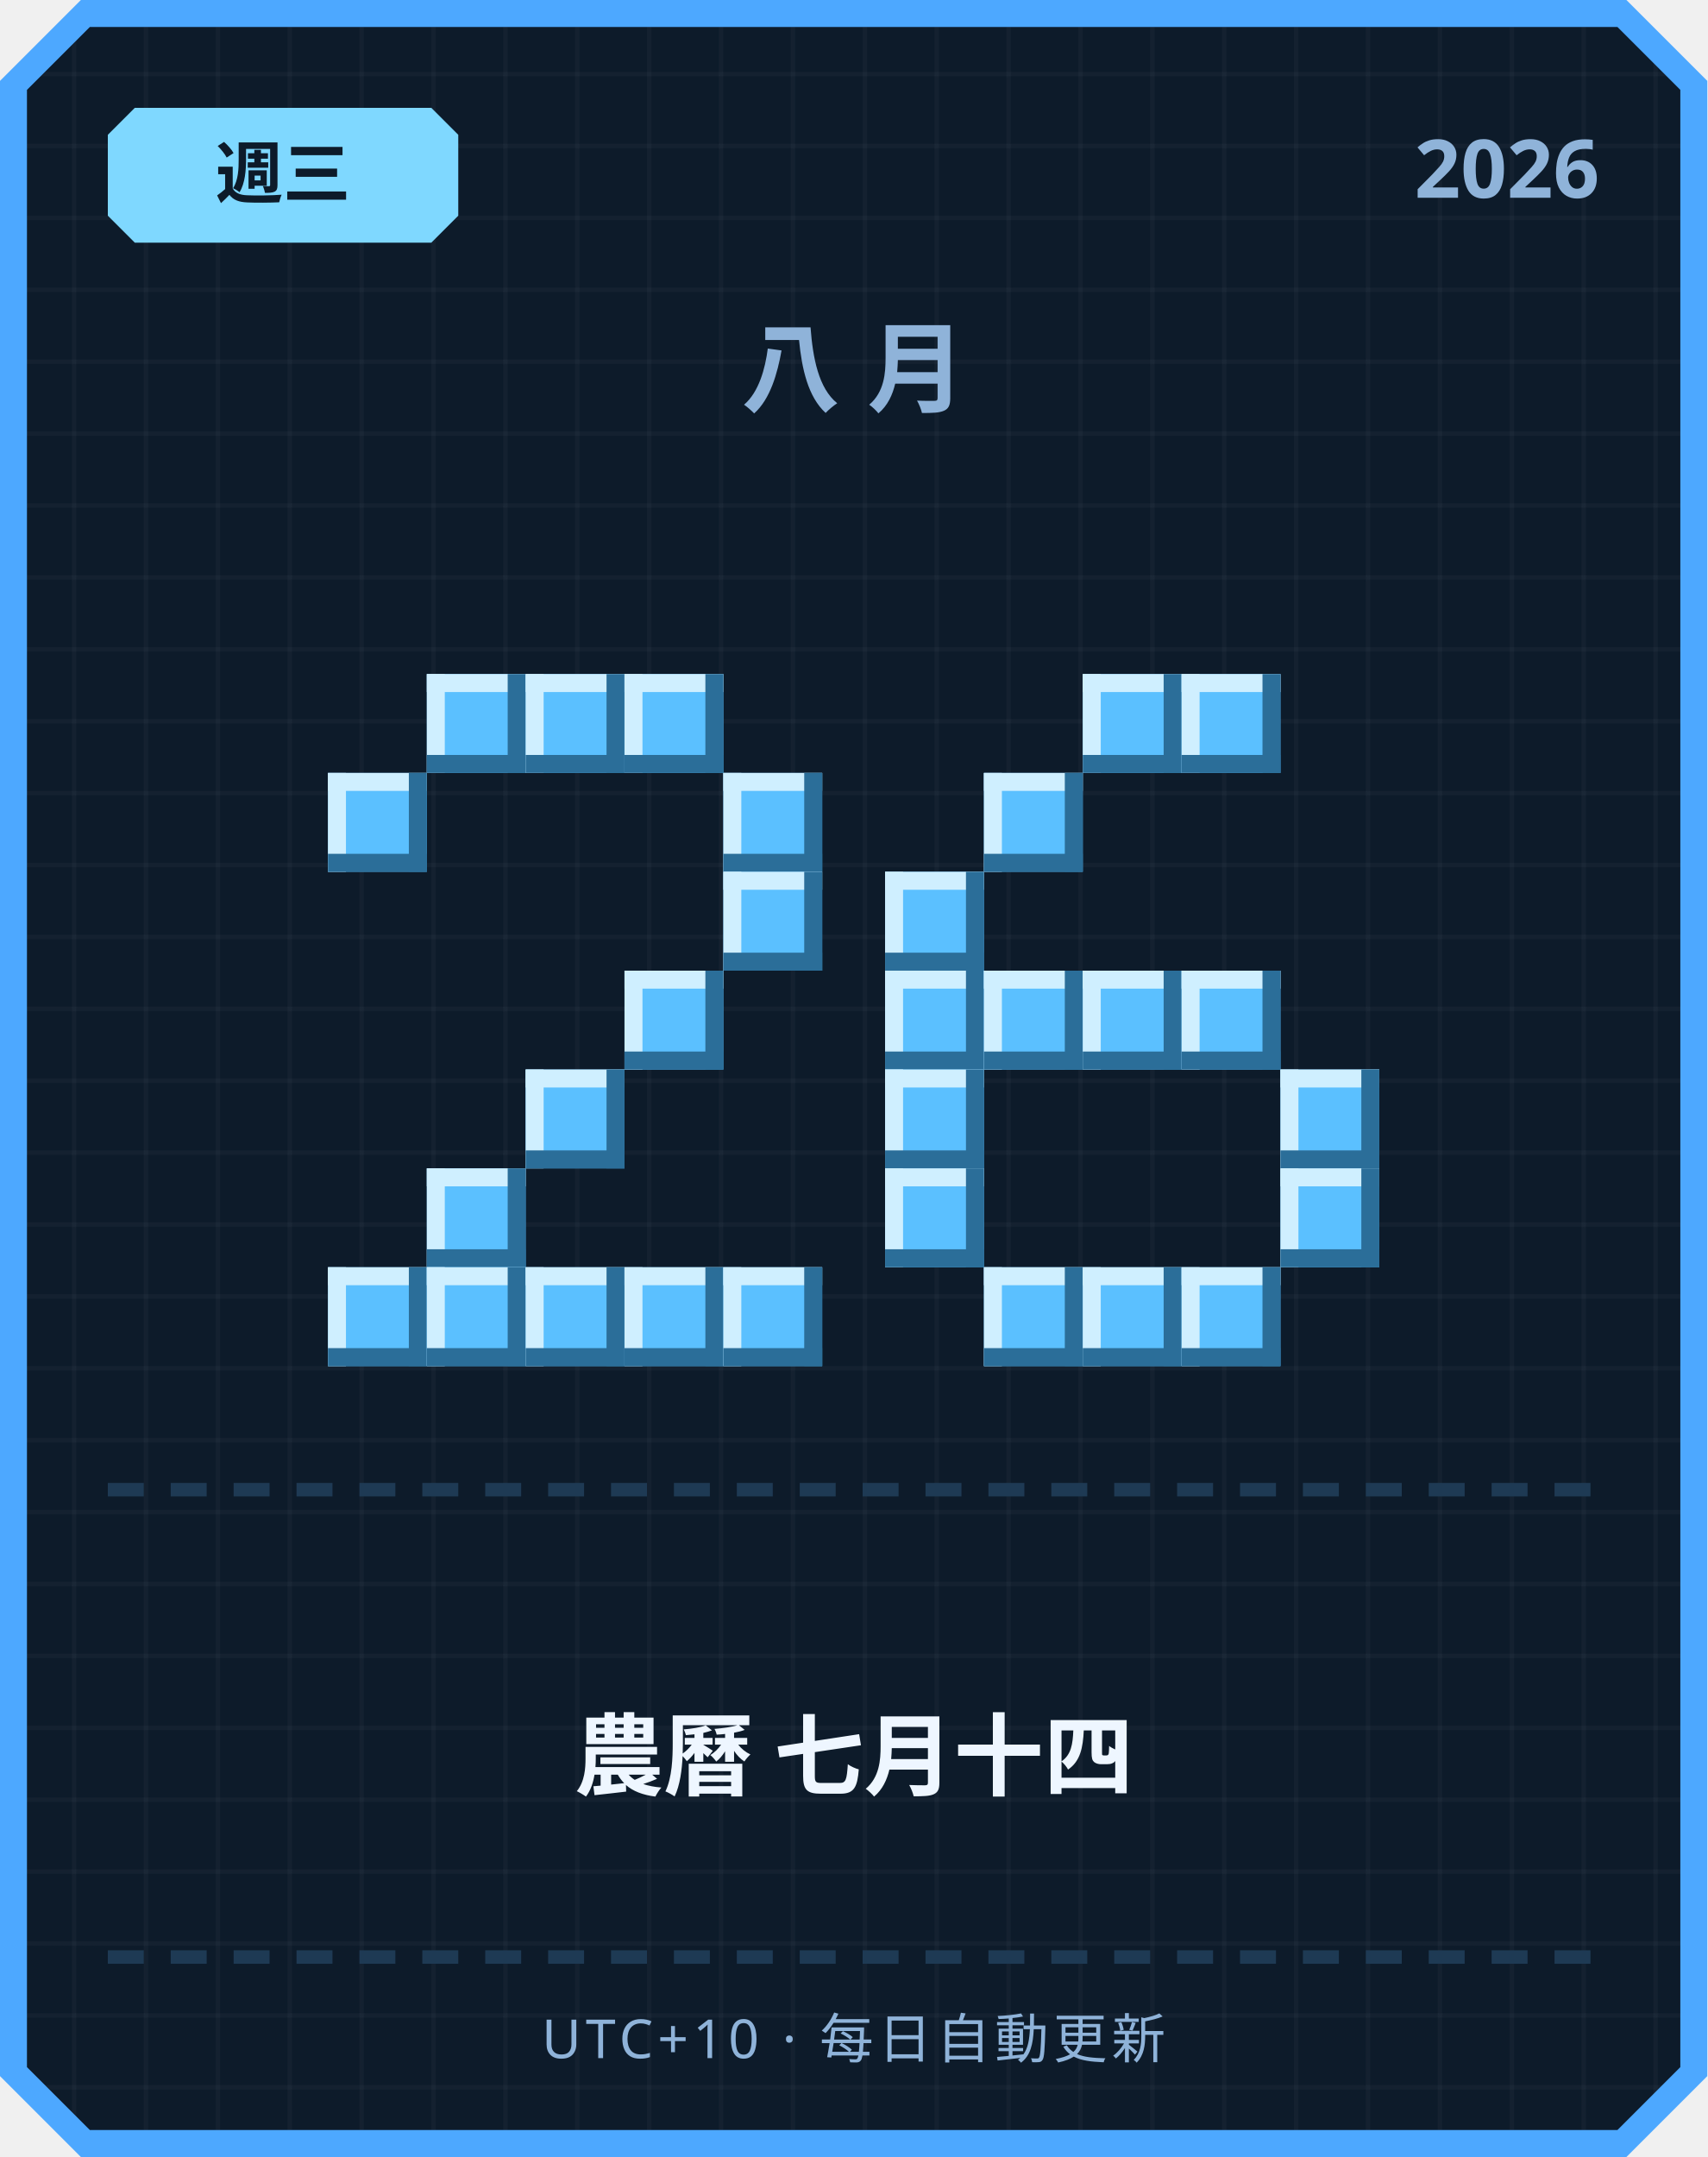
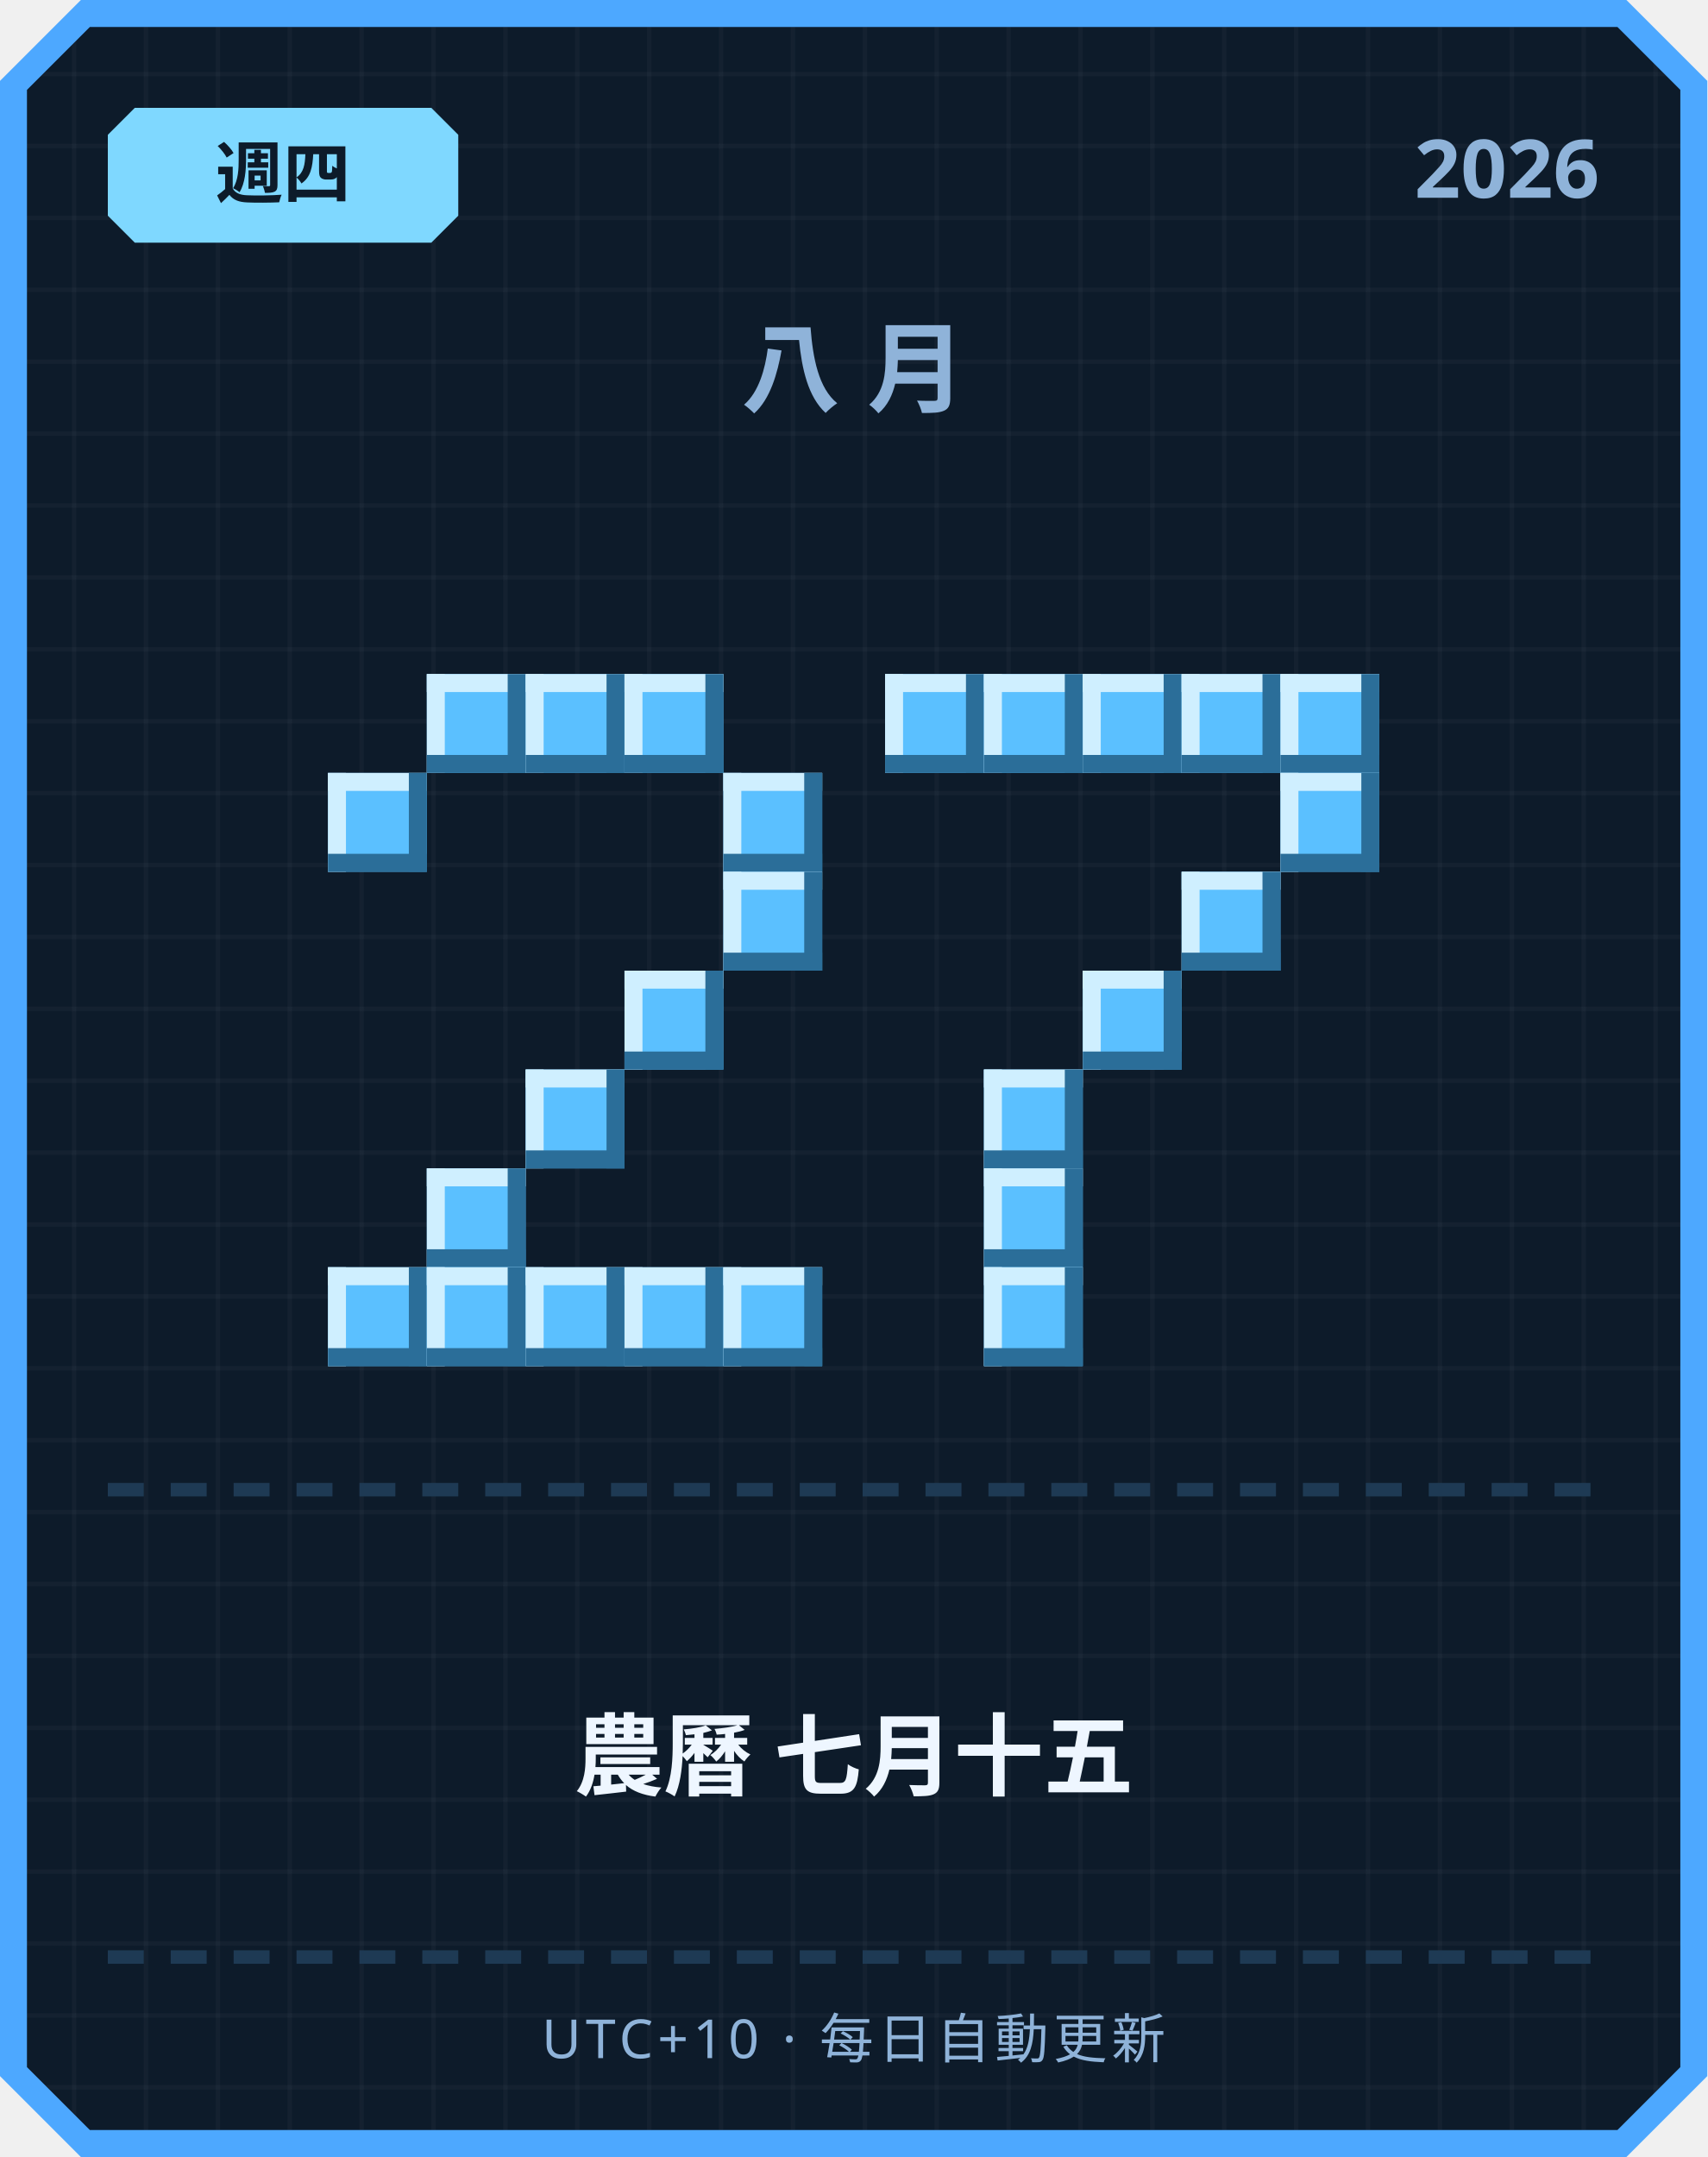
<svg xmlns="http://www.w3.org/2000/svg" width="380" height="480" viewBox="0 0 380 480">
  <defs>
    <pattern id="grid" width="16" height="16" patternUnits="userSpaceOnUse">
      <rect width="16" height="16" fill="#0d1b2a" />
      <rect width="1" height="16" fill="#ffffff" opacity="0.03" />
      <rect width="16" height="1" fill="#ffffff" opacity="0.03" />
    </pattern>
  </defs>
  <path d="M 18,0 L 362,0 L 380,18 L 380,462 L 362,480 L 18,480 L 0,462 L 0,18 Z" fill="#4da8ff" />
  <path d="M 20,6 L 360,6 L 374,20 L 374,460 L 360,474 L 20,474 L 6,460 L 6,20 Z" fill="url(#grid)" />
  <path d="M 30,24 L 96,24 L 102,30 L 102,48 L 96,54 L 30,54 L 24,48 L 24,30 Z" fill="#7fd8ff" />
-   <text x="63" y="44" text-anchor="middle" font-family="'Segoe UI', sans-serif" font-size="15" font-weight="700" fill="#0d1b2a">週三</text>
+   <text x="63" y="44" text-anchor="middle" font-family="'Segoe UI', sans-serif" font-size="15" font-weight="700" fill="#0d1b2a">週四</text>
  <text x="356" y="44" text-anchor="end" font-family="'Segoe UI', sans-serif" font-size="18" font-weight="700" fill="#8fb3d9">2026</text>
  <text x="190" y="90" text-anchor="middle" font-family="'Segoe UI', sans-serif" font-size="22" font-weight="700" letter-spacing="6" fill="#8fb3d9">八月</text>
  <rect x="95" y="150" width="22" height="22" fill="#5bc0ff" />
  <rect x="95" y="150" width="22" height="4" fill="#cfefff" />
  <rect x="95" y="150" width="4" height="22" fill="#cfefff" />
  <rect x="95" y="168" width="22" height="4" fill="#2b6e99" />
  <rect x="113" y="150" width="4" height="22" fill="#2b6e99" />
  <rect x="117" y="150" width="22" height="22" fill="#5bc0ff" />
  <rect x="117" y="150" width="22" height="4" fill="#cfefff" />
  <rect x="117" y="150" width="4" height="22" fill="#cfefff" />
  <rect x="117" y="168" width="22" height="4" fill="#2b6e99" />
  <rect x="135" y="150" width="4" height="22" fill="#2b6e99" />
  <rect x="139" y="150" width="22" height="22" fill="#5bc0ff" />
  <rect x="139" y="150" width="22" height="4" fill="#cfefff" />
  <rect x="139" y="150" width="4" height="22" fill="#cfefff" />
  <rect x="139" y="168" width="22" height="4" fill="#2b6e99" />
  <rect x="157" y="150" width="4" height="22" fill="#2b6e99" />
  <rect x="73" y="172" width="22" height="22" fill="#5bc0ff" />
  <rect x="73" y="172" width="22" height="4" fill="#cfefff" />
  <rect x="73" y="172" width="4" height="22" fill="#cfefff" />
  <rect x="73" y="190" width="22" height="4" fill="#2b6e99" />
  <rect x="91" y="172" width="4" height="22" fill="#2b6e99" />
  <rect x="161" y="172" width="22" height="22" fill="#5bc0ff" />
  <rect x="161" y="172" width="22" height="4" fill="#cfefff" />
  <rect x="161" y="172" width="4" height="22" fill="#cfefff" />
  <rect x="161" y="190" width="22" height="4" fill="#2b6e99" />
  <rect x="179" y="172" width="4" height="22" fill="#2b6e99" />
  <rect x="161" y="194" width="22" height="22" fill="#5bc0ff" />
  <rect x="161" y="194" width="22" height="4" fill="#cfefff" />
  <rect x="161" y="194" width="4" height="22" fill="#cfefff" />
  <rect x="161" y="212" width="22" height="4" fill="#2b6e99" />
  <rect x="179" y="194" width="4" height="22" fill="#2b6e99" />
  <rect x="139" y="216" width="22" height="22" fill="#5bc0ff" />
  <rect x="139" y="216" width="22" height="4" fill="#cfefff" />
  <rect x="139" y="216" width="4" height="22" fill="#cfefff" />
  <rect x="139" y="234" width="22" height="4" fill="#2b6e99" />
  <rect x="157" y="216" width="4" height="22" fill="#2b6e99" />
  <rect x="117" y="238" width="22" height="22" fill="#5bc0ff" />
  <rect x="117" y="238" width="22" height="4" fill="#cfefff" />
  <rect x="117" y="238" width="4" height="22" fill="#cfefff" />
  <rect x="117" y="256" width="22" height="4" fill="#2b6e99" />
  <rect x="135" y="238" width="4" height="22" fill="#2b6e99" />
  <rect x="95" y="260" width="22" height="22" fill="#5bc0ff" />
  <rect x="95" y="260" width="22" height="4" fill="#cfefff" />
  <rect x="95" y="260" width="4" height="22" fill="#cfefff" />
  <rect x="95" y="278" width="22" height="4" fill="#2b6e99" />
  <rect x="113" y="260" width="4" height="22" fill="#2b6e99" />
  <rect x="73" y="282" width="22" height="22" fill="#5bc0ff" />
  <rect x="73" y="282" width="22" height="4" fill="#cfefff" />
  <rect x="73" y="282" width="4" height="22" fill="#cfefff" />
  <rect x="73" y="300" width="22" height="4" fill="#2b6e99" />
  <rect x="91" y="282" width="4" height="22" fill="#2b6e99" />
  <rect x="95" y="282" width="22" height="22" fill="#5bc0ff" />
  <rect x="95" y="282" width="22" height="4" fill="#cfefff" />
  <rect x="95" y="282" width="4" height="22" fill="#cfefff" />
  <rect x="95" y="300" width="22" height="4" fill="#2b6e99" />
  <rect x="113" y="282" width="4" height="22" fill="#2b6e99" />
  <rect x="117" y="282" width="22" height="22" fill="#5bc0ff" />
  <rect x="117" y="282" width="22" height="4" fill="#cfefff" />
  <rect x="117" y="282" width="4" height="22" fill="#cfefff" />
  <rect x="117" y="300" width="22" height="4" fill="#2b6e99" />
  <rect x="135" y="282" width="4" height="22" fill="#2b6e99" />
  <rect x="139" y="282" width="22" height="22" fill="#5bc0ff" />
  <rect x="139" y="282" width="22" height="4" fill="#cfefff" />
  <rect x="139" y="282" width="4" height="22" fill="#cfefff" />
  <rect x="139" y="300" width="22" height="4" fill="#2b6e99" />
  <rect x="157" y="282" width="4" height="22" fill="#2b6e99" />
  <rect x="161" y="282" width="22" height="22" fill="#5bc0ff" />
  <rect x="161" y="282" width="22" height="4" fill="#cfefff" />
  <rect x="161" y="282" width="4" height="22" fill="#cfefff" />
  <rect x="161" y="300" width="22" height="4" fill="#2b6e99" />
  <rect x="179" y="282" width="4" height="22" fill="#2b6e99" />
+   <rect x="197" y="150" width="22" height="22" fill="#5bc0ff" />
+   <rect x="197" y="150" width="22" height="4" fill="#cfefff" />
+   <rect x="197" y="150" width="4" height="22" fill="#cfefff" />
+   <rect x="197" y="168" width="22" height="4" fill="#2b6e99" />
+   <rect x="215" y="150" width="4" height="22" fill="#2b6e99" />
+   <rect x="219" y="150" width="22" height="22" fill="#5bc0ff" />
+   <rect x="219" y="150" width="22" height="4" fill="#cfefff" />
+   <rect x="219" y="150" width="4" height="22" fill="#cfefff" />
+   <rect x="219" y="168" width="22" height="4" fill="#2b6e99" />
+   <rect x="237" y="150" width="4" height="22" fill="#2b6e99" />
  <rect x="241" y="150" width="22" height="22" fill="#5bc0ff" />
  <rect x="241" y="150" width="22" height="4" fill="#cfefff" />
  <rect x="241" y="150" width="4" height="22" fill="#cfefff" />
  <rect x="241" y="168" width="22" height="4" fill="#2b6e99" />
  <rect x="259" y="150" width="4" height="22" fill="#2b6e99" />
  <rect x="263" y="150" width="22" height="22" fill="#5bc0ff" />
  <rect x="263" y="150" width="22" height="4" fill="#cfefff" />
  <rect x="263" y="150" width="4" height="22" fill="#cfefff" />
  <rect x="263" y="168" width="22" height="4" fill="#2b6e99" />
  <rect x="281" y="150" width="4" height="22" fill="#2b6e99" />
-   <rect x="219" y="172" width="22" height="22" fill="#5bc0ff" />
-   <rect x="219" y="172" width="22" height="4" fill="#cfefff" />
-   <rect x="219" y="172" width="4" height="22" fill="#cfefff" />
-   <rect x="219" y="190" width="22" height="4" fill="#2b6e99" />
-   <rect x="237" y="172" width="4" height="22" fill="#2b6e99" />
-   <rect x="197" y="194" width="22" height="22" fill="#5bc0ff" />
-   <rect x="197" y="194" width="22" height="4" fill="#cfefff" />
-   <rect x="197" y="194" width="4" height="22" fill="#cfefff" />
-   <rect x="197" y="212" width="22" height="4" fill="#2b6e99" />
-   <rect x="215" y="194" width="4" height="22" fill="#2b6e99" />
-   <rect x="197" y="216" width="22" height="22" fill="#5bc0ff" />
-   <rect x="197" y="216" width="22" height="4" fill="#cfefff" />
-   <rect x="197" y="216" width="4" height="22" fill="#cfefff" />
-   <rect x="197" y="234" width="22" height="4" fill="#2b6e99" />
-   <rect x="215" y="216" width="4" height="22" fill="#2b6e99" />
-   <rect x="219" y="216" width="22" height="22" fill="#5bc0ff" />
-   <rect x="219" y="216" width="22" height="4" fill="#cfefff" />
-   <rect x="219" y="216" width="4" height="22" fill="#cfefff" />
-   <rect x="219" y="234" width="22" height="4" fill="#2b6e99" />
-   <rect x="237" y="216" width="4" height="22" fill="#2b6e99" />
+   <rect x="285" y="150" width="22" height="22" fill="#5bc0ff" />
+   <rect x="285" y="150" width="22" height="4" fill="#cfefff" />
+   <rect x="285" y="150" width="4" height="22" fill="#cfefff" />
+   <rect x="285" y="168" width="22" height="4" fill="#2b6e99" />
+   <rect x="303" y="150" width="4" height="22" fill="#2b6e99" />
+   <rect x="285" y="172" width="22" height="22" fill="#5bc0ff" />
+   <rect x="285" y="172" width="22" height="4" fill="#cfefff" />
+   <rect x="285" y="172" width="4" height="22" fill="#cfefff" />
+   <rect x="285" y="190" width="22" height="4" fill="#2b6e99" />
+   <rect x="303" y="172" width="4" height="22" fill="#2b6e99" />
+   <rect x="263" y="194" width="22" height="22" fill="#5bc0ff" />
+   <rect x="263" y="194" width="22" height="4" fill="#cfefff" />
+   <rect x="263" y="194" width="4" height="22" fill="#cfefff" />
+   <rect x="263" y="212" width="22" height="4" fill="#2b6e99" />
+   <rect x="281" y="194" width="4" height="22" fill="#2b6e99" />
  <rect x="241" y="216" width="22" height="22" fill="#5bc0ff" />
  <rect x="241" y="216" width="22" height="4" fill="#cfefff" />
  <rect x="241" y="216" width="4" height="22" fill="#cfefff" />
  <rect x="241" y="234" width="22" height="4" fill="#2b6e99" />
  <rect x="259" y="216" width="4" height="22" fill="#2b6e99" />
-   <rect x="263" y="216" width="22" height="22" fill="#5bc0ff" />
-   <rect x="263" y="216" width="22" height="4" fill="#cfefff" />
-   <rect x="263" y="216" width="4" height="22" fill="#cfefff" />
-   <rect x="263" y="234" width="22" height="4" fill="#2b6e99" />
-   <rect x="281" y="216" width="4" height="22" fill="#2b6e99" />
-   <rect x="197" y="238" width="22" height="22" fill="#5bc0ff" />
-   <rect x="197" y="238" width="22" height="4" fill="#cfefff" />
-   <rect x="197" y="238" width="4" height="22" fill="#cfefff" />
-   <rect x="197" y="256" width="22" height="4" fill="#2b6e99" />
-   <rect x="215" y="238" width="4" height="22" fill="#2b6e99" />
-   <rect x="285" y="238" width="22" height="22" fill="#5bc0ff" />
-   <rect x="285" y="238" width="22" height="4" fill="#cfefff" />
-   <rect x="285" y="238" width="4" height="22" fill="#cfefff" />
-   <rect x="285" y="256" width="22" height="4" fill="#2b6e99" />
-   <rect x="303" y="238" width="4" height="22" fill="#2b6e99" />
-   <rect x="197" y="260" width="22" height="22" fill="#5bc0ff" />
-   <rect x="197" y="260" width="22" height="4" fill="#cfefff" />
-   <rect x="197" y="260" width="4" height="22" fill="#cfefff" />
-   <rect x="197" y="278" width="22" height="4" fill="#2b6e99" />
-   <rect x="215" y="260" width="4" height="22" fill="#2b6e99" />
-   <rect x="285" y="260" width="22" height="22" fill="#5bc0ff" />
-   <rect x="285" y="260" width="22" height="4" fill="#cfefff" />
-   <rect x="285" y="260" width="4" height="22" fill="#cfefff" />
-   <rect x="285" y="278" width="22" height="4" fill="#2b6e99" />
-   <rect x="303" y="260" width="4" height="22" fill="#2b6e99" />
+   <rect x="219" y="238" width="22" height="22" fill="#5bc0ff" />
+   <rect x="219" y="238" width="22" height="4" fill="#cfefff" />
+   <rect x="219" y="238" width="4" height="22" fill="#cfefff" />
+   <rect x="219" y="256" width="22" height="4" fill="#2b6e99" />
+   <rect x="237" y="238" width="4" height="22" fill="#2b6e99" />
+   <rect x="219" y="260" width="22" height="22" fill="#5bc0ff" />
+   <rect x="219" y="260" width="22" height="4" fill="#cfefff" />
+   <rect x="219" y="260" width="4" height="22" fill="#cfefff" />
+   <rect x="219" y="278" width="22" height="4" fill="#2b6e99" />
+   <rect x="237" y="260" width="4" height="22" fill="#2b6e99" />
  <rect x="219" y="282" width="22" height="22" fill="#5bc0ff" />
  <rect x="219" y="282" width="22" height="4" fill="#cfefff" />
  <rect x="219" y="282" width="4" height="22" fill="#cfefff" />
  <rect x="219" y="300" width="22" height="4" fill="#2b6e99" />
  <rect x="237" y="282" width="4" height="22" fill="#2b6e99" />
-   <rect x="241" y="282" width="22" height="22" fill="#5bc0ff" />
-   <rect x="241" y="282" width="22" height="4" fill="#cfefff" />
-   <rect x="241" y="282" width="4" height="22" fill="#cfefff" />
-   <rect x="241" y="300" width="22" height="4" fill="#2b6e99" />
-   <rect x="259" y="282" width="4" height="22" fill="#2b6e99" />
-   <rect x="263" y="282" width="22" height="22" fill="#5bc0ff" />
-   <rect x="263" y="282" width="22" height="4" fill="#cfefff" />
-   <rect x="263" y="282" width="4" height="22" fill="#cfefff" />
-   <rect x="263" y="300" width="22" height="4" fill="#2b6e99" />
-   <rect x="281" y="282" width="4" height="22" fill="#2b6e99" />
  <rect x="24" y="330" width="8" height="3" fill="#1e3a54" />
  <rect x="38" y="330" width="8" height="3" fill="#1e3a54" />
  <rect x="52" y="330" width="8" height="3" fill="#1e3a54" />
  <rect x="66" y="330" width="8" height="3" fill="#1e3a54" />
  <rect x="80" y="330" width="8" height="3" fill="#1e3a54" />
  <rect x="94" y="330" width="8" height="3" fill="#1e3a54" />
  <rect x="108" y="330" width="8" height="3" fill="#1e3a54" />
  <rect x="122" y="330" width="8" height="3" fill="#1e3a54" />
  <rect x="136" y="330" width="8" height="3" fill="#1e3a54" />
  <rect x="150" y="330" width="8" height="3" fill="#1e3a54" />
  <rect x="164" y="330" width="8" height="3" fill="#1e3a54" />
  <rect x="178" y="330" width="8" height="3" fill="#1e3a54" />
  <rect x="192" y="330" width="8" height="3" fill="#1e3a54" />
  <rect x="206" y="330" width="8" height="3" fill="#1e3a54" />
  <rect x="220" y="330" width="8" height="3" fill="#1e3a54" />
  <rect x="234" y="330" width="8" height="3" fill="#1e3a54" />
  <rect x="248" y="330" width="8" height="3" fill="#1e3a54" />
  <rect x="262" y="330" width="8" height="3" fill="#1e3a54" />
  <rect x="276" y="330" width="8" height="3" fill="#1e3a54" />
  <rect x="290" y="330" width="8" height="3" fill="#1e3a54" />
  <rect x="304" y="330" width="8" height="3" fill="#1e3a54" />
  <rect x="318" y="330" width="8" height="3" fill="#1e3a54" />
  <rect x="332" y="330" width="8" height="3" fill="#1e3a54" />
  <rect x="346" y="330" width="8" height="3" fill="#1e3a54" />
-   <text x="190" y="398" text-anchor="middle" font-family="'Segoe UI', 'Microsoft JhengHei', sans-serif" font-size="20" font-weight="700" fill="#eef6ff">農曆 七月十四</text>
+   <text x="190" y="398" text-anchor="middle" font-family="'Segoe UI', 'Microsoft JhengHei', sans-serif" font-size="20" font-weight="700" fill="#eef6ff">農曆 七月十五</text>
  <rect x="24" y="434" width="8" height="3" fill="#1e3a54" />
  <rect x="38" y="434" width="8" height="3" fill="#1e3a54" />
  <rect x="52" y="434" width="8" height="3" fill="#1e3a54" />
  <rect x="66" y="434" width="8" height="3" fill="#1e3a54" />
  <rect x="80" y="434" width="8" height="3" fill="#1e3a54" />
  <rect x="94" y="434" width="8" height="3" fill="#1e3a54" />
  <rect x="108" y="434" width="8" height="3" fill="#1e3a54" />
  <rect x="122" y="434" width="8" height="3" fill="#1e3a54" />
  <rect x="136" y="434" width="8" height="3" fill="#1e3a54" />
  <rect x="150" y="434" width="8" height="3" fill="#1e3a54" />
  <rect x="164" y="434" width="8" height="3" fill="#1e3a54" />
  <rect x="178" y="434" width="8" height="3" fill="#1e3a54" />
  <rect x="192" y="434" width="8" height="3" fill="#1e3a54" />
  <rect x="206" y="434" width="8" height="3" fill="#1e3a54" />
  <rect x="220" y="434" width="8" height="3" fill="#1e3a54" />
  <rect x="234" y="434" width="8" height="3" fill="#1e3a54" />
  <rect x="248" y="434" width="8" height="3" fill="#1e3a54" />
  <rect x="262" y="434" width="8" height="3" fill="#1e3a54" />
  <rect x="276" y="434" width="8" height="3" fill="#1e3a54" />
  <rect x="290" y="434" width="8" height="3" fill="#1e3a54" />
  <rect x="304" y="434" width="8" height="3" fill="#1e3a54" />
  <rect x="318" y="434" width="8" height="3" fill="#1e3a54" />
  <rect x="332" y="434" width="8" height="3" fill="#1e3a54" />
  <rect x="346" y="434" width="8" height="3" fill="#1e3a54" />
  <text x="190" y="458" text-anchor="middle" font-family="'Segoe UI', sans-serif" font-size="12" letter-spacing="1" fill="#8fb3d9">UTC+10 · 每日自動更新</text>
</svg>
